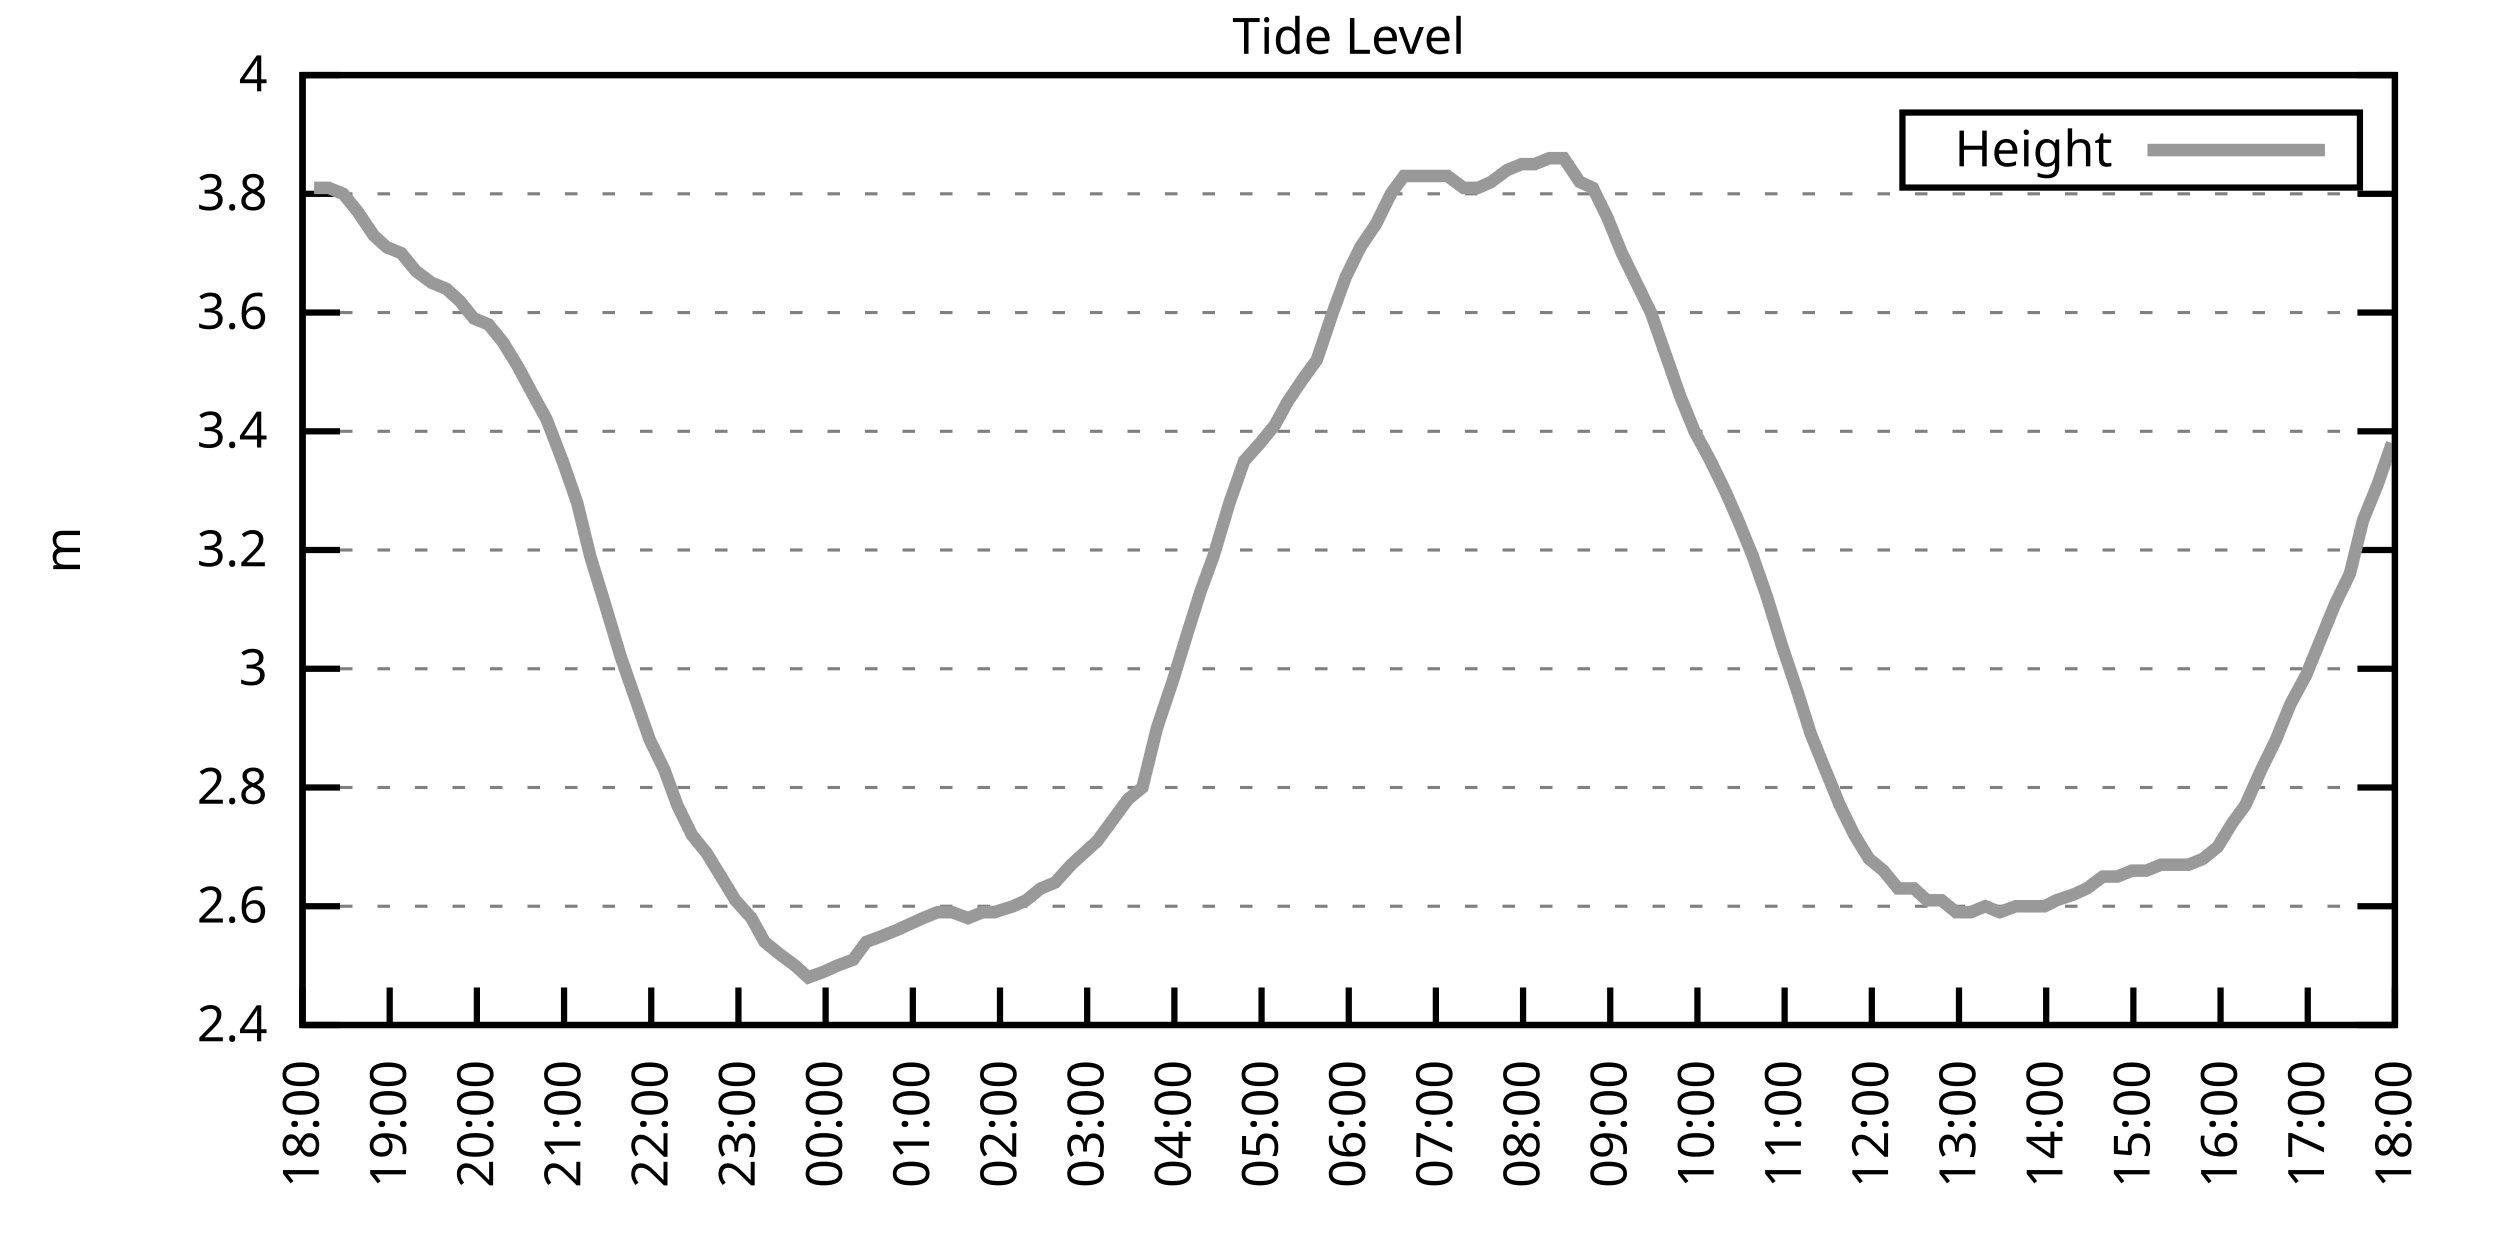
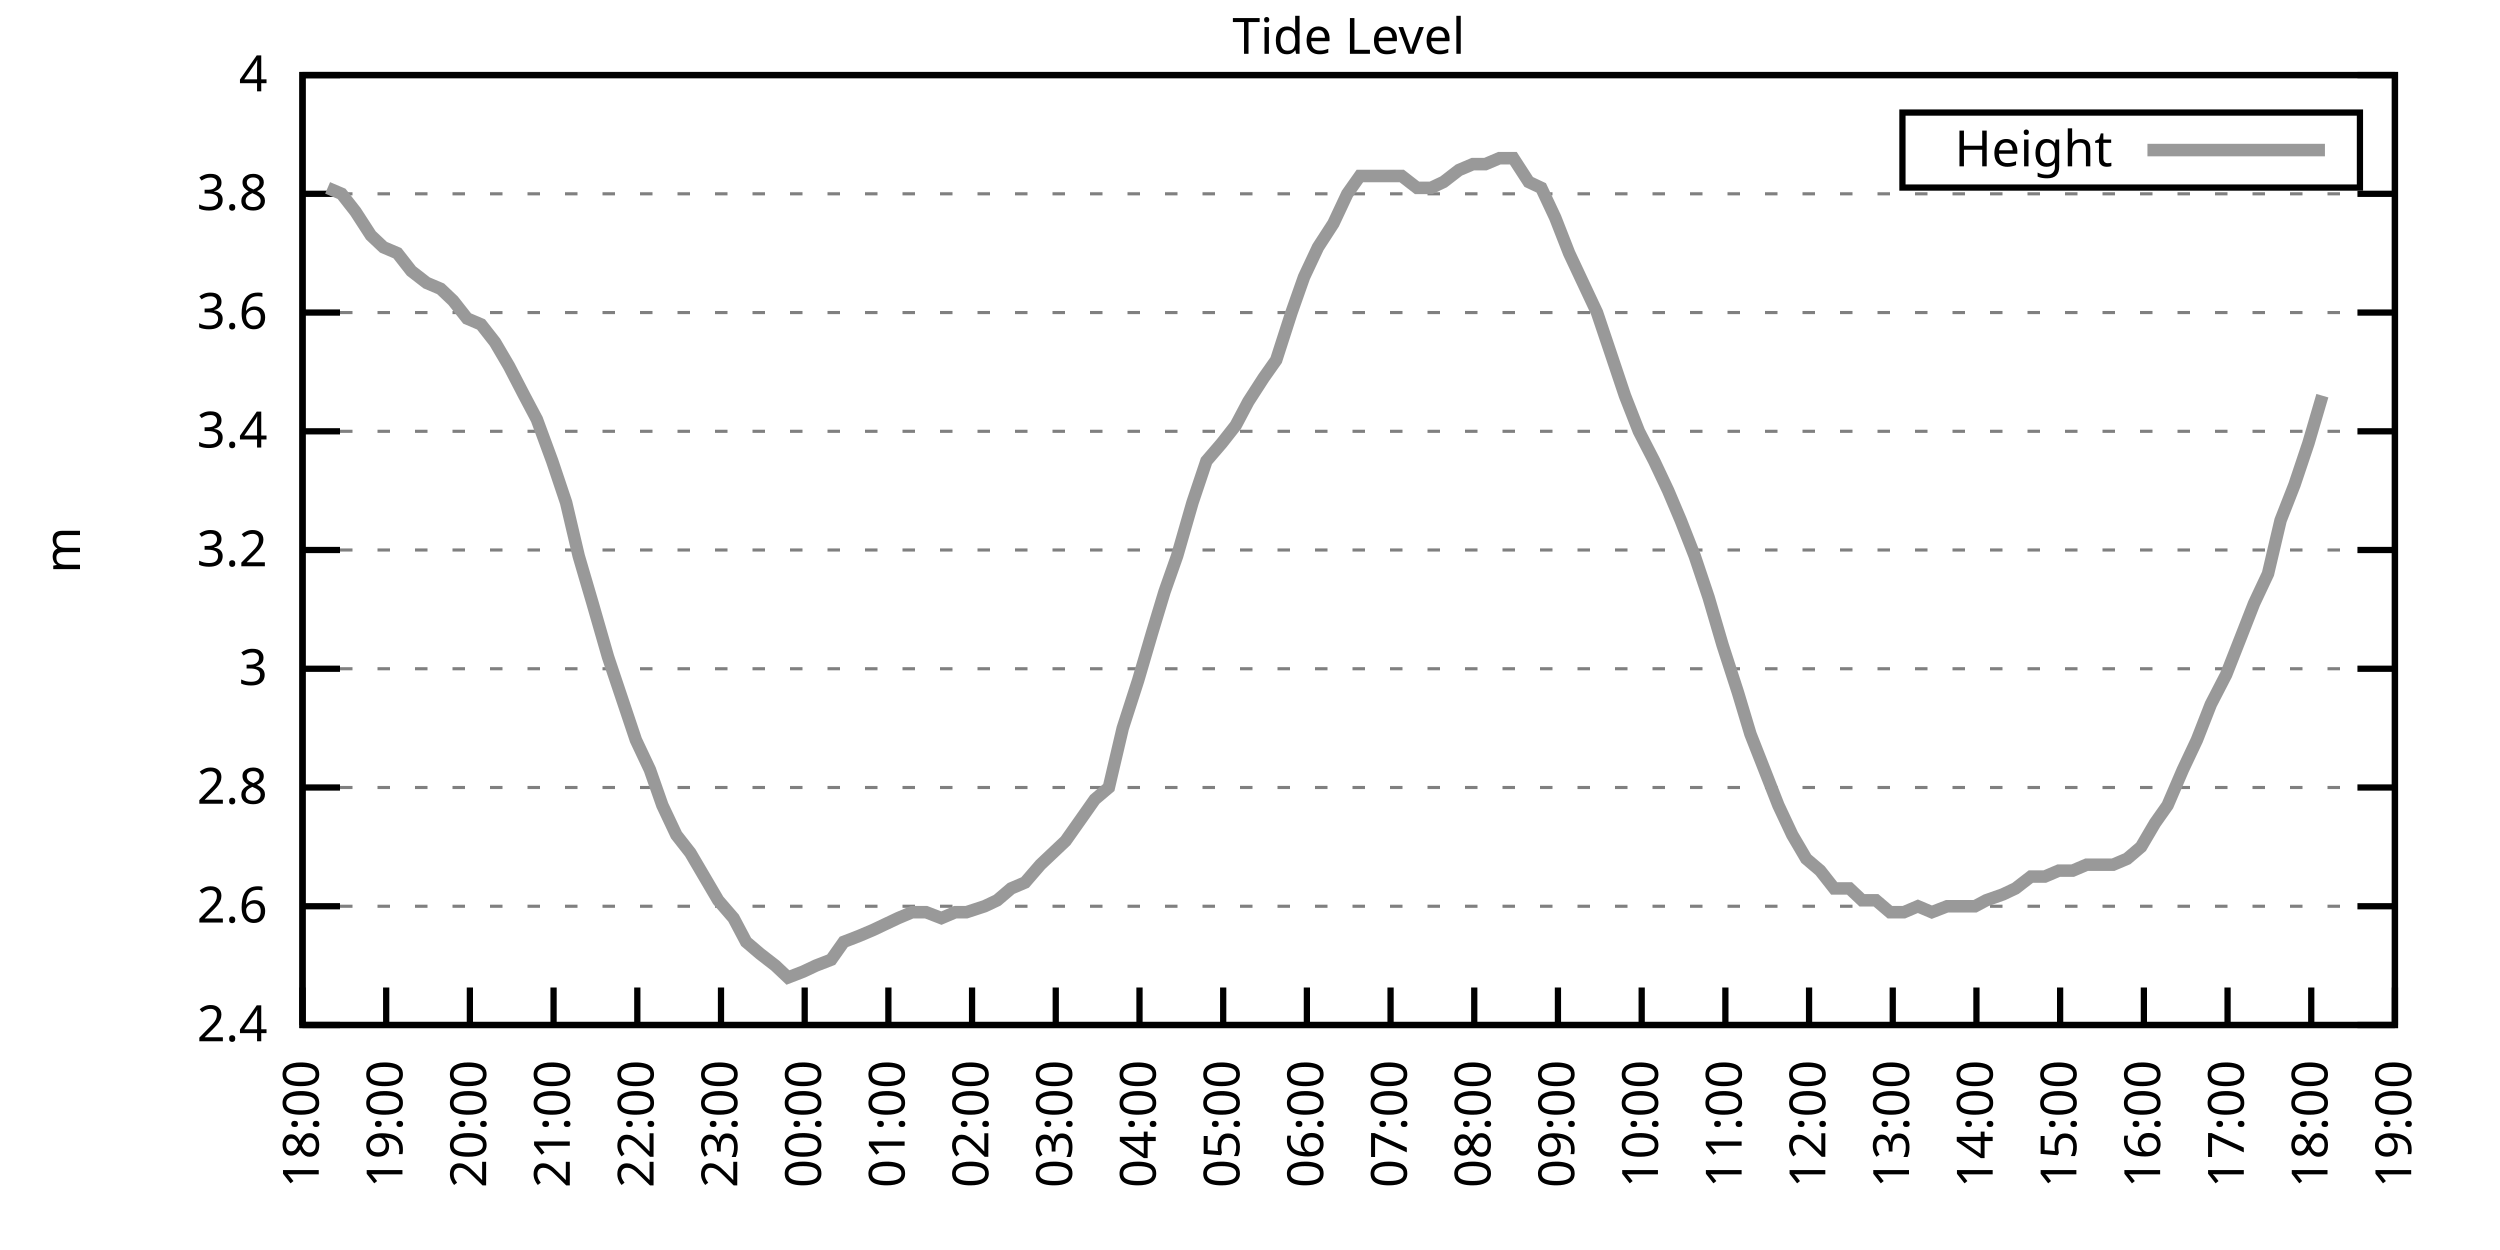
<svg xmlns="http://www.w3.org/2000/svg" xmlns:xlink="http://www.w3.org/1999/xlink" width="400" height="200" viewBox="0 0 400 200">
  <g id="gnuplot_canvas">
    <rect x="0" y="0" width="400" height="200" fill="none" />
    <defs>
      <circle id="gpDot" r="0.5" stroke-width="0.5" stroke="currentColor" />
      <path id="gpPt0" stroke-width="0.333" stroke="currentColor" d="M-1,0 h2 M0,-1 v2" />
      <path id="gpPt1" stroke-width="0.333" stroke="currentColor" d="M-1,-1 L1,1 M1,-1 L-1,1" />
      <path id="gpPt2" stroke-width="0.333" stroke="currentColor" d="M-1,0 L1,0 M0,-1 L0,1 M-1,-1 L1,1 M-1,1 L1,-1" />
      <rect id="gpPt3" stroke-width="0.333" stroke="currentColor" x="-1" y="-1" width="2" height="2" />
      <rect id="gpPt4" stroke-width="0.333" stroke="currentColor" fill="currentColor" x="-1" y="-1" width="2" height="2" />
      <circle id="gpPt5" stroke-width="0.333" stroke="currentColor" cx="0" cy="0" r="1" />
      <use xlink:href="#gpPt5" id="gpPt6" fill="currentColor" stroke="none" />
      <path id="gpPt7" stroke-width="0.333" stroke="currentColor" d="M0,-1.33 L-1.33,0.67 L1.33,0.67 z" />
      <use xlink:href="#gpPt7" id="gpPt8" fill="currentColor" stroke="none" />
      <use xlink:href="#gpPt7" id="gpPt9" stroke="currentColor" transform="rotate(180)" />
      <use xlink:href="#gpPt9" id="gpPt10" fill="currentColor" stroke="none" />
      <use xlink:href="#gpPt3" id="gpPt11" stroke="currentColor" transform="rotate(45)" />
      <use xlink:href="#gpPt11" id="gpPt12" fill="currentColor" stroke="none" />
      <path id="gpPt13" stroke-width="0.333" stroke="currentColor" d="M0,1.330 L1.265,0.411 L0.782,-1.067 L-0.782,-1.076 L-1.265,0.411 z" />
      <use xlink:href="#gpPt13" id="gpPt14" fill="currentColor" stroke="none" />
      <filter id="textbox" filterUnits="objectBoundingBox" x="0" y="0" height="1" width="1">
        <feFlood flood-color="white" flood-opacity="1" result="bgnd" />
        <feComposite in="SourceGraphic" in2="bgnd" operator="atop" />
      </filter>
      <filter id="greybox" filterUnits="objectBoundingBox" x="0" y="0" height="1" width="1">
        <feFlood flood-color="lightgrey" flood-opacity="1" result="grey" />
        <feComposite in="SourceGraphic" in2="grey" operator="atop" />
      </filter>
    </defs>
    <g fill="none" color="white" stroke="currentColor" stroke-width="1.00" stroke-linecap="butt" stroke-linejoin="miter">
</g>
    <g fill="none" color="black" stroke="currentColor" stroke-width="1.00" stroke-linecap="butt" stroke-linejoin="miter">
      <g stroke="none" shape-rendering="crispEdges">
        <polygon fill="rgb(255, 255, 255)" points="48.40,164.00 383.18,164.00 383.18,12.02 48.40,12.02 " />
      </g>
    </g>
    <g fill="none" color="black" stroke="currentColor" stroke-width="1.00" stroke-linecap="butt" stroke-linejoin="miter">
</g>
    <g fill="none" color="black" stroke="black" stroke-width="0.50" stroke-linecap="butt" stroke-linejoin="miter">
</g>
    <g fill="none" color="gray" stroke="currentColor" stroke-width="0.50" stroke-linecap="butt" stroke-linejoin="miter">
      <path stroke="gray" stroke-dasharray="2,4" class="gridline" d="M48.40,164.00 L383.19,164.00  " />
    </g>
    <g fill="none" color="gray" stroke="gray" stroke-width="1.00" stroke-linecap="butt" stroke-linejoin="miter">
</g>
    <g fill="none" color="black" stroke="currentColor" stroke-width="1.00" stroke-linecap="butt" stroke-linejoin="miter">
      <path stroke="black" d="M48.40,164.00 L54.40,164.00 M383.19,164.00 L377.19,164.00  " />
      <g transform="translate(42.80,166.60)" stroke="none" fill="black" font-family="Sans" font-size="8.00" text-anchor="end">
        <text>
          <tspan font-family="Sans"> 2.4</tspan>
        </text>
      </g>
    </g>
    <g fill="none" color="black" stroke="currentColor" stroke-width="1.00" stroke-linecap="butt" stroke-linejoin="miter">
</g>
    <g fill="none" color="black" stroke="black" stroke-width="0.50" stroke-linecap="butt" stroke-linejoin="miter">
</g>
    <g fill="none" color="gray" stroke="currentColor" stroke-width="0.50" stroke-linecap="butt" stroke-linejoin="miter">
      <path stroke="gray" stroke-dasharray="2,4" class="gridline" d="M48.40,145.00 L383.19,145.00  " />
    </g>
    <g fill="none" color="gray" stroke="gray" stroke-width="1.00" stroke-linecap="butt" stroke-linejoin="miter">
</g>
    <g fill="none" color="black" stroke="currentColor" stroke-width="1.00" stroke-linecap="butt" stroke-linejoin="miter">
      <path stroke="black" d="M48.40,145.00 L54.40,145.00 M383.19,145.00 L377.19,145.00  " />
      <g transform="translate(42.80,147.60)" stroke="none" fill="black" font-family="Sans" font-size="8.00" text-anchor="end">
        <text>
          <tspan font-family="Sans"> 2.6</tspan>
        </text>
      </g>
    </g>
    <g fill="none" color="black" stroke="currentColor" stroke-width="1.00" stroke-linecap="butt" stroke-linejoin="miter">
</g>
    <g fill="none" color="black" stroke="black" stroke-width="0.50" stroke-linecap="butt" stroke-linejoin="miter">
</g>
    <g fill="none" color="gray" stroke="currentColor" stroke-width="0.50" stroke-linecap="butt" stroke-linejoin="miter">
      <path stroke="gray" stroke-dasharray="2,4" class="gridline" d="M48.40,126.00 L383.19,126.00  " />
    </g>
    <g fill="none" color="gray" stroke="gray" stroke-width="1.00" stroke-linecap="butt" stroke-linejoin="miter">
</g>
    <g fill="none" color="black" stroke="currentColor" stroke-width="1.00" stroke-linecap="butt" stroke-linejoin="miter">
      <path stroke="black" d="M48.40,126.00 L54.40,126.00 M383.19,126.00 L377.19,126.00  " />
      <g transform="translate(42.80,128.60)" stroke="none" fill="black" font-family="Sans" font-size="8.00" text-anchor="end">
        <text>
          <tspan font-family="Sans"> 2.8</tspan>
        </text>
      </g>
    </g>
    <g fill="none" color="black" stroke="currentColor" stroke-width="1.00" stroke-linecap="butt" stroke-linejoin="miter">
</g>
    <g fill="none" color="black" stroke="black" stroke-width="0.50" stroke-linecap="butt" stroke-linejoin="miter">
</g>
    <g fill="none" color="gray" stroke="currentColor" stroke-width="0.50" stroke-linecap="butt" stroke-linejoin="miter">
      <path stroke="gray" stroke-dasharray="2,4" class="gridline" d="M48.40,107.00 L383.19,107.00  " />
    </g>
    <g fill="none" color="gray" stroke="gray" stroke-width="1.00" stroke-linecap="butt" stroke-linejoin="miter">
</g>
    <g fill="none" color="black" stroke="currentColor" stroke-width="1.00" stroke-linecap="butt" stroke-linejoin="miter">
      <path stroke="black" d="M48.40,107.00 L54.40,107.00 M383.19,107.00 L377.19,107.00  " />
      <g transform="translate(42.80,109.60)" stroke="none" fill="black" font-family="Sans" font-size="8.00" text-anchor="end">
        <text>
          <tspan font-family="Sans"> 3</tspan>
        </text>
      </g>
    </g>
    <g fill="none" color="black" stroke="currentColor" stroke-width="1.00" stroke-linecap="butt" stroke-linejoin="miter">
</g>
    <g fill="none" color="black" stroke="black" stroke-width="0.50" stroke-linecap="butt" stroke-linejoin="miter">
</g>
    <g fill="none" color="gray" stroke="currentColor" stroke-width="0.50" stroke-linecap="butt" stroke-linejoin="miter">
      <path stroke="gray" stroke-dasharray="2,4" class="gridline" d="M48.40,88.00 L383.19,88.00  " />
    </g>
    <g fill="none" color="gray" stroke="gray" stroke-width="1.00" stroke-linecap="butt" stroke-linejoin="miter">
</g>
    <g fill="none" color="black" stroke="currentColor" stroke-width="1.00" stroke-linecap="butt" stroke-linejoin="miter">
      <path stroke="black" d="M48.40,88.00 L54.40,88.00 M383.19,88.00 L377.19,88.00  " />
      <g transform="translate(42.80,90.60)" stroke="none" fill="black" font-family="Sans" font-size="8.00" text-anchor="end">
        <text>
          <tspan font-family="Sans"> 3.2</tspan>
        </text>
      </g>
    </g>
    <g fill="none" color="black" stroke="currentColor" stroke-width="1.00" stroke-linecap="butt" stroke-linejoin="miter">
</g>
    <g fill="none" color="black" stroke="black" stroke-width="0.50" stroke-linecap="butt" stroke-linejoin="miter">
</g>
    <g fill="none" color="gray" stroke="currentColor" stroke-width="0.50" stroke-linecap="butt" stroke-linejoin="miter">
      <path stroke="gray" stroke-dasharray="2,4" class="gridline" d="M48.40,69.01 L383.19,69.01  " />
    </g>
    <g fill="none" color="gray" stroke="gray" stroke-width="1.00" stroke-linecap="butt" stroke-linejoin="miter">
</g>
    <g fill="none" color="black" stroke="currentColor" stroke-width="1.00" stroke-linecap="butt" stroke-linejoin="miter">
      <path stroke="black" d="M48.40,69.01 L54.40,69.01 M383.19,69.01 L377.19,69.01  " />
      <g transform="translate(42.80,71.61)" stroke="none" fill="black" font-family="Sans" font-size="8.00" text-anchor="end">
        <text>
          <tspan font-family="Sans"> 3.4</tspan>
        </text>
      </g>
    </g>
    <g fill="none" color="black" stroke="currentColor" stroke-width="1.00" stroke-linecap="butt" stroke-linejoin="miter">
</g>
    <g fill="none" color="black" stroke="black" stroke-width="0.50" stroke-linecap="butt" stroke-linejoin="miter">
</g>
    <g fill="none" color="gray" stroke="currentColor" stroke-width="0.50" stroke-linecap="butt" stroke-linejoin="miter">
      <path stroke="gray" stroke-dasharray="2,4" class="gridline" d="M48.40,50.01 L383.19,50.01  " />
    </g>
    <g fill="none" color="gray" stroke="gray" stroke-width="1.00" stroke-linecap="butt" stroke-linejoin="miter">
</g>
    <g fill="none" color="black" stroke="currentColor" stroke-width="1.00" stroke-linecap="butt" stroke-linejoin="miter">
      <path stroke="black" d="M48.40,50.01 L54.40,50.01 M383.19,50.01 L377.19,50.01  " />
      <g transform="translate(42.80,52.61)" stroke="none" fill="black" font-family="Sans" font-size="8.00" text-anchor="end">
        <text>
          <tspan font-family="Sans"> 3.6</tspan>
        </text>
      </g>
    </g>
    <g fill="none" color="black" stroke="currentColor" stroke-width="1.00" stroke-linecap="butt" stroke-linejoin="miter">
</g>
    <g fill="none" color="black" stroke="black" stroke-width="0.50" stroke-linecap="butt" stroke-linejoin="miter">
</g>
    <g fill="none" color="gray" stroke="currentColor" stroke-width="0.50" stroke-linecap="butt" stroke-linejoin="miter">
      <path stroke="gray" stroke-dasharray="2,4" class="gridline" d="M48.40,31.01 L383.19,31.01  " />
    </g>
    <g fill="none" color="gray" stroke="gray" stroke-width="1.00" stroke-linecap="butt" stroke-linejoin="miter">
</g>
    <g fill="none" color="black" stroke="currentColor" stroke-width="1.00" stroke-linecap="butt" stroke-linejoin="miter">
      <path stroke="black" d="M48.40,31.01 L54.40,31.01 M383.19,31.01 L377.19,31.01  " />
      <g transform="translate(42.80,33.61)" stroke="none" fill="black" font-family="Sans" font-size="8.00" text-anchor="end">
        <text>
          <tspan font-family="Sans"> 3.8</tspan>
        </text>
      </g>
    </g>
    <g fill="none" color="black" stroke="currentColor" stroke-width="1.00" stroke-linecap="butt" stroke-linejoin="miter">
</g>
    <g fill="none" color="black" stroke="black" stroke-width="0.50" stroke-linecap="butt" stroke-linejoin="miter">
</g>
    <g fill="none" color="gray" stroke="currentColor" stroke-width="0.50" stroke-linecap="butt" stroke-linejoin="miter">
      <path stroke="gray" stroke-dasharray="2,4" class="gridline" d="M48.40,12.01 L383.19,12.01  " />
    </g>
    <g fill="none" color="gray" stroke="gray" stroke-width="1.00" stroke-linecap="butt" stroke-linejoin="miter">
</g>
    <g fill="none" color="black" stroke="currentColor" stroke-width="1.00" stroke-linecap="butt" stroke-linejoin="miter">
      <path stroke="black" d="M48.40,12.01 L54.40,12.01 M383.19,12.01 L377.19,12.01  " />
      <g transform="translate(42.80,14.61)" stroke="none" fill="black" font-family="Sans" font-size="8.00" text-anchor="end">
        <text>
          <tspan font-family="Sans"> 4</tspan>
        </text>
      </g>
    </g>
    <g fill="none" color="black" stroke="currentColor" stroke-width="1.00" stroke-linecap="butt" stroke-linejoin="miter">
      <path stroke="black" d="M48.40,164.00 L48.40,158.00  " />
      <g transform="translate(51.00,169.60) rotate(270.00)" stroke="none" fill="black" font-family="Sans" font-size="8.00" text-anchor="end">
        <text>
          <tspan font-family="Sans">18:00</tspan>
        </text>
      </g>
    </g>
    <g fill="none" color="black" stroke="currentColor" stroke-width="1.00" stroke-linecap="butt" stroke-linejoin="miter">
-       <path stroke="black" d="M62.35,164.00 L62.35,158.00  " />
-       <g transform="translate(64.95,169.60) rotate(270.00)" stroke="none" fill="black" font-family="Sans" font-size="8.00" text-anchor="end">
+       <path stroke="black" d="M61.79,164.00 L61.79,158.00  " />
+       <g transform="translate(64.39,169.60) rotate(270.00)" stroke="none" fill="black" font-family="Sans" font-size="8.00" text-anchor="end">
        <text>
          <tspan font-family="Sans">19:00</tspan>
        </text>
      </g>
    </g>
    <g fill="none" color="black" stroke="currentColor" stroke-width="1.00" stroke-linecap="butt" stroke-linejoin="miter">
-       <path stroke="black" d="M76.30,164.00 L76.30,158.00  " />
-       <g transform="translate(78.90,169.60) rotate(270.00)" stroke="none" fill="black" font-family="Sans" font-size="8.00" text-anchor="end">
+       <path stroke="black" d="M75.18,164.00 L75.18,158.00  " />
+       <g transform="translate(77.78,169.60) rotate(270.00)" stroke="none" fill="black" font-family="Sans" font-size="8.00" text-anchor="end">
        <text>
          <tspan font-family="Sans">20:00</tspan>
        </text>
      </g>
    </g>
    <g fill="none" color="black" stroke="currentColor" stroke-width="1.00" stroke-linecap="butt" stroke-linejoin="miter">
-       <path stroke="black" d="M90.25,164.00 L90.25,158.00  " />
-       <g transform="translate(92.85,169.60) rotate(270.00)" stroke="none" fill="black" font-family="Sans" font-size="8.00" text-anchor="end">
+       <path stroke="black" d="M88.57,164.00 L88.57,158.00  " />
+       <g transform="translate(91.17,169.60) rotate(270.00)" stroke="none" fill="black" font-family="Sans" font-size="8.00" text-anchor="end">
        <text>
          <tspan font-family="Sans">21:00</tspan>
        </text>
      </g>
    </g>
    <g fill="none" color="black" stroke="currentColor" stroke-width="1.00" stroke-linecap="butt" stroke-linejoin="miter">
-       <path stroke="black" d="M104.20,164.00 L104.20,158.00  " />
-       <g transform="translate(106.80,169.60) rotate(270.00)" stroke="none" fill="black" font-family="Sans" font-size="8.00" text-anchor="end">
+       <path stroke="black" d="M101.97,164.00 L101.97,158.00  " />
+       <g transform="translate(104.57,169.60) rotate(270.00)" stroke="none" fill="black" font-family="Sans" font-size="8.00" text-anchor="end">
        <text>
          <tspan font-family="Sans">22:00</tspan>
        </text>
      </g>
    </g>
    <g fill="none" color="black" stroke="currentColor" stroke-width="1.00" stroke-linecap="butt" stroke-linejoin="miter">
-       <path stroke="black" d="M118.15,164.00 L118.15,158.00  " />
-       <g transform="translate(120.75,169.60) rotate(270.00)" stroke="none" fill="black" font-family="Sans" font-size="8.00" text-anchor="end">
+       <path stroke="black" d="M115.36,164.00 L115.36,158.00  " />
+       <g transform="translate(117.96,169.60) rotate(270.00)" stroke="none" fill="black" font-family="Sans" font-size="8.00" text-anchor="end">
        <text>
          <tspan font-family="Sans">23:00</tspan>
        </text>
      </g>
    </g>
    <g fill="none" color="black" stroke="currentColor" stroke-width="1.00" stroke-linecap="butt" stroke-linejoin="miter">
-       <path stroke="black" d="M132.10,164.00 L132.10,158.00  " />
-       <g transform="translate(134.70,169.60) rotate(270.00)" stroke="none" fill="black" font-family="Sans" font-size="8.00" text-anchor="end">
+       <path stroke="black" d="M128.75,164.00 L128.75,158.00  " />
+       <g transform="translate(131.35,169.60) rotate(270.00)" stroke="none" fill="black" font-family="Sans" font-size="8.00" text-anchor="end">
        <text>
          <tspan font-family="Sans">00:00</tspan>
        </text>
      </g>
    </g>
    <g fill="none" color="black" stroke="currentColor" stroke-width="1.00" stroke-linecap="butt" stroke-linejoin="miter">
-       <path stroke="black" d="M146.05,164.00 L146.05,158.00  " />
-       <g transform="translate(148.65,169.60) rotate(270.00)" stroke="none" fill="black" font-family="Sans" font-size="8.00" text-anchor="end">
+       <path stroke="black" d="M142.14,164.00 L142.14,158.00  " />
+       <g transform="translate(144.74,169.60) rotate(270.00)" stroke="none" fill="black" font-family="Sans" font-size="8.00" text-anchor="end">
        <text>
          <tspan font-family="Sans">01:00</tspan>
        </text>
      </g>
    </g>
    <g fill="none" color="black" stroke="currentColor" stroke-width="1.00" stroke-linecap="butt" stroke-linejoin="miter">
-       <path stroke="black" d="M160.00,164.00 L160.00,158.00  " />
-       <g transform="translate(162.60,169.60) rotate(270.00)" stroke="none" fill="black" font-family="Sans" font-size="8.00" text-anchor="end">
+       <path stroke="black" d="M155.53,164.00 L155.53,158.00  " />
+       <g transform="translate(158.13,169.60) rotate(270.00)" stroke="none" fill="black" font-family="Sans" font-size="8.00" text-anchor="end">
        <text>
          <tspan font-family="Sans">02:00</tspan>
        </text>
      </g>
    </g>
    <g fill="none" color="black" stroke="currentColor" stroke-width="1.00" stroke-linecap="butt" stroke-linejoin="miter">
-       <path stroke="black" d="M173.95,164.00 L173.95,158.00  " />
-       <g transform="translate(176.55,169.60) rotate(270.00)" stroke="none" fill="black" font-family="Sans" font-size="8.00" text-anchor="end">
+       <path stroke="black" d="M168.92,164.00 L168.92,158.00  " />
+       <g transform="translate(171.52,169.60) rotate(270.00)" stroke="none" fill="black" font-family="Sans" font-size="8.00" text-anchor="end">
        <text>
          <tspan font-family="Sans">03:00</tspan>
        </text>
      </g>
    </g>
    <g fill="none" color="black" stroke="currentColor" stroke-width="1.00" stroke-linecap="butt" stroke-linejoin="miter">
-       <path stroke="black" d="M187.90,164.00 L187.90,158.00  " />
-       <g transform="translate(190.50,169.60) rotate(270.00)" stroke="none" fill="black" font-family="Sans" font-size="8.00" text-anchor="end">
+       <path stroke="black" d="M182.32,164.00 L182.32,158.00  " />
+       <g transform="translate(184.92,169.60) rotate(270.00)" stroke="none" fill="black" font-family="Sans" font-size="8.00" text-anchor="end">
        <text>
          <tspan font-family="Sans">04:00</tspan>
        </text>
      </g>
    </g>
    <g fill="none" color="black" stroke="currentColor" stroke-width="1.00" stroke-linecap="butt" stroke-linejoin="miter">
-       <path stroke="black" d="M201.85,164.00 L201.85,158.00  " />
-       <g transform="translate(204.45,169.60) rotate(270.00)" stroke="none" fill="black" font-family="Sans" font-size="8.00" text-anchor="end">
+       <path stroke="black" d="M195.71,164.00 L195.71,158.00  " />
+       <g transform="translate(198.31,169.60) rotate(270.00)" stroke="none" fill="black" font-family="Sans" font-size="8.00" text-anchor="end">
        <text>
          <tspan font-family="Sans">05:00</tspan>
        </text>
      </g>
    </g>
    <g fill="none" color="black" stroke="currentColor" stroke-width="1.00" stroke-linecap="butt" stroke-linejoin="miter">
-       <path stroke="black" d="M215.80,164.00 L215.80,158.00  " />
-       <g transform="translate(218.40,169.60) rotate(270.00)" stroke="none" fill="black" font-family="Sans" font-size="8.00" text-anchor="end">
+       <path stroke="black" d="M209.10,164.00 L209.10,158.00  " />
+       <g transform="translate(211.70,169.60) rotate(270.00)" stroke="none" fill="black" font-family="Sans" font-size="8.00" text-anchor="end">
        <text>
          <tspan font-family="Sans">06:00</tspan>
        </text>
      </g>
    </g>
    <g fill="none" color="black" stroke="currentColor" stroke-width="1.00" stroke-linecap="butt" stroke-linejoin="miter">
-       <path stroke="black" d="M229.74,164.00 L229.74,158.00  " />
-       <g transform="translate(232.34,169.60) rotate(270.00)" stroke="none" fill="black" font-family="Sans" font-size="8.00" text-anchor="end">
+       <path stroke="black" d="M222.49,164.00 L222.49,158.00  " />
+       <g transform="translate(225.09,169.60) rotate(270.00)" stroke="none" fill="black" font-family="Sans" font-size="8.00" text-anchor="end">
        <text>
          <tspan font-family="Sans">07:00</tspan>
        </text>
      </g>
    </g>
    <g fill="none" color="black" stroke="currentColor" stroke-width="1.00" stroke-linecap="butt" stroke-linejoin="miter">
-       <path stroke="black" d="M243.69,164.00 L243.69,158.00  " />
-       <g transform="translate(246.29,169.60) rotate(270.00)" stroke="none" fill="black" font-family="Sans" font-size="8.00" text-anchor="end">
+       <path stroke="black" d="M235.88,164.00 L235.88,158.00  " />
+       <g transform="translate(238.48,169.60) rotate(270.00)" stroke="none" fill="black" font-family="Sans" font-size="8.00" text-anchor="end">
        <text>
          <tspan font-family="Sans">08:00</tspan>
        </text>
      </g>
    </g>
    <g fill="none" color="black" stroke="currentColor" stroke-width="1.00" stroke-linecap="butt" stroke-linejoin="miter">
-       <path stroke="black" d="M257.64,164.00 L257.64,158.00  " />
-       <g transform="translate(260.24,169.60) rotate(270.00)" stroke="none" fill="black" font-family="Sans" font-size="8.00" text-anchor="end">
+       <path stroke="black" d="M249.27,164.00 L249.27,158.00  " />
+       <g transform="translate(251.87,169.60) rotate(270.00)" stroke="none" fill="black" font-family="Sans" font-size="8.00" text-anchor="end">
        <text>
          <tspan font-family="Sans">09:00</tspan>
        </text>
      </g>
    </g>
    <g fill="none" color="black" stroke="currentColor" stroke-width="1.00" stroke-linecap="butt" stroke-linejoin="miter">
-       <path stroke="black" d="M271.59,164.00 L271.59,158.00  " />
-       <g transform="translate(274.19,169.60) rotate(270.00)" stroke="none" fill="black" font-family="Sans" font-size="8.00" text-anchor="end">
+       <path stroke="black" d="M262.67,164.00 L262.67,158.00  " />
+       <g transform="translate(265.27,169.60) rotate(270.00)" stroke="none" fill="black" font-family="Sans" font-size="8.00" text-anchor="end">
        <text>
          <tspan font-family="Sans">10:00</tspan>
        </text>
      </g>
    </g>
    <g fill="none" color="black" stroke="currentColor" stroke-width="1.00" stroke-linecap="butt" stroke-linejoin="miter">
-       <path stroke="black" d="M285.54,164.00 L285.54,158.00  " />
-       <g transform="translate(288.14,169.60) rotate(270.00)" stroke="none" fill="black" font-family="Sans" font-size="8.00" text-anchor="end">
+       <path stroke="black" d="M276.06,164.00 L276.06,158.00  " />
+       <g transform="translate(278.66,169.60) rotate(270.00)" stroke="none" fill="black" font-family="Sans" font-size="8.00" text-anchor="end">
        <text>
          <tspan font-family="Sans">11:00</tspan>
        </text>
      </g>
    </g>
    <g fill="none" color="black" stroke="currentColor" stroke-width="1.00" stroke-linecap="butt" stroke-linejoin="miter">
-       <path stroke="black" d="M299.49,164.00 L299.49,158.00  " />
-       <g transform="translate(302.09,169.60) rotate(270.00)" stroke="none" fill="black" font-family="Sans" font-size="8.00" text-anchor="end">
+       <path stroke="black" d="M289.45,164.00 L289.45,158.00  " />
+       <g transform="translate(292.05,169.60) rotate(270.00)" stroke="none" fill="black" font-family="Sans" font-size="8.00" text-anchor="end">
        <text>
          <tspan font-family="Sans">12:00</tspan>
        </text>
      </g>
    </g>
    <g fill="none" color="black" stroke="currentColor" stroke-width="1.00" stroke-linecap="butt" stroke-linejoin="miter">
-       <path stroke="black" d="M313.44,164.00 L313.44,158.00  " />
-       <g transform="translate(316.04,169.60) rotate(270.00)" stroke="none" fill="black" font-family="Sans" font-size="8.00" text-anchor="end">
+       <path stroke="black" d="M302.84,164.00 L302.84,158.00  " />
+       <g transform="translate(305.44,169.60) rotate(270.00)" stroke="none" fill="black" font-family="Sans" font-size="8.00" text-anchor="end">
        <text>
          <tspan font-family="Sans">13:00</tspan>
        </text>
      </g>
    </g>
    <g fill="none" color="black" stroke="currentColor" stroke-width="1.00" stroke-linecap="butt" stroke-linejoin="miter">
-       <path stroke="black" d="M327.39,164.00 L327.39,158.00  " />
-       <g transform="translate(329.99,169.60) rotate(270.00)" stroke="none" fill="black" font-family="Sans" font-size="8.00" text-anchor="end">
+       <path stroke="black" d="M316.23,164.00 L316.23,158.00  " />
+       <g transform="translate(318.83,169.60) rotate(270.00)" stroke="none" fill="black" font-family="Sans" font-size="8.00" text-anchor="end">
        <text>
          <tspan font-family="Sans">14:00</tspan>
        </text>
      </g>
    </g>
    <g fill="none" color="black" stroke="currentColor" stroke-width="1.00" stroke-linecap="butt" stroke-linejoin="miter">
-       <path stroke="black" d="M341.34,164.00 L341.34,158.00  " />
-       <g transform="translate(343.94,169.60) rotate(270.00)" stroke="none" fill="black" font-family="Sans" font-size="8.00" text-anchor="end">
+       <path stroke="black" d="M329.62,164.00 L329.62,158.00  " />
+       <g transform="translate(332.22,169.60) rotate(270.00)" stroke="none" fill="black" font-family="Sans" font-size="8.00" text-anchor="end">
        <text>
          <tspan font-family="Sans">15:00</tspan>
        </text>
      </g>
    </g>
    <g fill="none" color="black" stroke="currentColor" stroke-width="1.00" stroke-linecap="butt" stroke-linejoin="miter">
-       <path stroke="black" d="M355.29,164.00 L355.29,158.00  " />
-       <g transform="translate(357.89,169.60) rotate(270.00)" stroke="none" fill="black" font-family="Sans" font-size="8.00" text-anchor="end">
+       <path stroke="black" d="M343.02,164.00 L343.02,158.00  " />
+       <g transform="translate(345.62,169.60) rotate(270.00)" stroke="none" fill="black" font-family="Sans" font-size="8.00" text-anchor="end">
        <text>
          <tspan font-family="Sans">16:00</tspan>
        </text>
      </g>
    </g>
    <g fill="none" color="black" stroke="currentColor" stroke-width="1.00" stroke-linecap="butt" stroke-linejoin="miter">
-       <path stroke="black" d="M369.24,164.00 L369.24,158.00  " />
-       <g transform="translate(371.84,169.60) rotate(270.00)" stroke="none" fill="black" font-family="Sans" font-size="8.00" text-anchor="end">
+       <path stroke="black" d="M356.41,164.00 L356.41,158.00  " />
+       <g transform="translate(359.01,169.60) rotate(270.00)" stroke="none" fill="black" font-family="Sans" font-size="8.00" text-anchor="end">
        <text>
          <tspan font-family="Sans">17:00</tspan>
+         </text>
+       </g>
+     </g>
+     <g fill="none" color="black" stroke="currentColor" stroke-width="1.00" stroke-linecap="butt" stroke-linejoin="miter">
+       <path stroke="black" d="M369.80,164.00 L369.80,158.00  " />
+       <g transform="translate(372.40,169.60) rotate(270.00)" stroke="none" fill="black" font-family="Sans" font-size="8.00" text-anchor="end">
+         <text>
+           <tspan font-family="Sans">18:00</tspan>
        </text>
      </g>
    </g>
    <g fill="none" color="black" stroke="currentColor" stroke-width="1.00" stroke-linecap="butt" stroke-linejoin="miter">
      <path stroke="black" d="M383.19,164.00 L383.19,158.00  " />
      <g transform="translate(385.79,169.60) rotate(270.00)" stroke="none" fill="black" font-family="Sans" font-size="8.00" text-anchor="end">
        <text>
-           <tspan font-family="Sans">18:00</tspan>
+           <tspan font-family="Sans">19:00</tspan>
        </text>
      </g>
    </g>
    <g fill="none" color="black" stroke="currentColor" stroke-width="1.00" stroke-linecap="butt" stroke-linejoin="miter">
</g>
    <g fill="none" color="black" stroke="currentColor" stroke-width="1.00" stroke-linecap="butt" stroke-linejoin="miter">
      <path stroke="black" d="M48.40,12.01 L48.40,164.00 L383.19,164.00 L383.19,12.01 L48.40,12.01 Z  " />
    </g>
    <g fill="none" color="black" stroke="currentColor" stroke-width="1.00" stroke-linecap="butt" stroke-linejoin="miter">
</g>
    <g fill="none" color="black" stroke="currentColor" stroke-width="1.00" stroke-linecap="butt" stroke-linejoin="miter">
      <path stroke="black" d="M304.39,30.01 L304.39,18.01 L377.59,18.01 L377.59,30.01 L304.39,30.01 Z  " />
    </g>
    <g id="Tide_level_plot_1">
      <g fill="none" color="white" stroke="black" stroke-width="2.00" stroke-linecap="butt" stroke-linejoin="miter">
</g>
      <g fill="none" color="black" stroke="currentColor" stroke-width="2.00" stroke-linecap="butt" stroke-linejoin="miter">
        <g transform="translate(337.99,26.61)" stroke="none" fill="black" font-family="Sans" font-size="8.00" text-anchor="end">
          <text>
            <tspan font-family="Sans">Height</tspan>
          </text>
        </g>
      </g>
      <g fill="none" color="black" stroke="currentColor" stroke-width="2.00" stroke-linecap="butt" stroke-linejoin="miter">
-         <path stroke="rgb(153, 153, 153)" d="M343.59,24.01 L371.99,24.01 M50.26,30.06 L52.58,30.06 L54.91,31.01 L57.23,33.86 L59.79,37.66 L61.88,39.56   L64.21,40.51 L66.53,43.36 L69.09,45.26 L71.42,46.21 L73.51,48.11 L75.83,50.96 L78.16,51.91 L80.48,54.76   L82.81,58.56 L85.37,63.31 L87.46,67.11 L90.02,73.76 L92.34,80.41 L94.43,88.95 L96.76,96.55 L99.32,105.10   L101.64,111.75 L103.97,118.40 L106.29,123.15 L108.38,128.85 L110.71,133.60 L113.03,136.45 L115.36,140.25 L117.68,144.05   L120.24,146.90 L122.33,150.70 L124.66,152.60 L127.22,154.50 L129.31,156.40 L131.87,155.45 L133.96,154.50 L136.51,153.55   L138.61,150.70 L141.16,149.75 L143.49,148.80 L145.58,147.85 L147.67,146.90 L150.00,145.95 L152.32,145.95 L154.88,146.90   L157.21,145.95 L159.07,145.95 L162.09,145.00 L164.18,144.05 L166.51,142.15 L168.83,141.20 L171.39,138.35 L173.48,136.45   L175.57,134.55 L178.36,130.75 L180.46,127.90 L182.78,126.00 L185.11,116.50 L187.66,108.90 L189.99,101.30 L192.08,94.65   L194.17,88.95 L196.73,80.41 L199.06,73.76 L201.61,70.91 L203.94,68.06 L206.03,64.26 L208.59,60.46 L210.68,57.61   L213.24,50.01 L215.33,44.31 L217.65,39.56 L220.21,35.76 L222.54,31.01 L224.63,28.16 L226.95,28.16 L229.28,28.16   L231.60,28.16 L234.16,30.06 L236.49,30.06 L238.58,29.11 L241.14,27.21 L243.46,26.26 L245.55,26.26 L247.88,25.31   L250.20,25.31 L252.76,29.11 L254.85,30.06 L257.18,34.81 L259.50,40.51 L261.83,45.26 L264.15,50.01 L266.48,56.66   L268.80,63.31 L271.13,69.01 L273.69,73.76 L276.01,78.51 L278.10,83.26 L280.43,88.95 L282.75,95.60 L285.08,103.20   L287.64,110.80 L289.73,117.45 L292.05,123.15 L294.38,128.85 L296.70,133.60 L299.03,137.40 L301.35,139.30 L303.68,142.15   L306.23,142.15 L308.33,144.05 L310.65,144.05 L312.98,145.95 L315.30,145.95 L317.63,145.00 L319.95,145.95 L322.51,145.00   L324.83,145.00 L327.16,145.00 L329.02,144.05 L331.81,143.10 L333.90,142.15 L336.46,140.25 L338.78,140.25 L341.11,139.30   L343.43,139.30 L345.76,138.35 L347.85,138.35 L350.18,138.35 L352.50,137.40 L354.83,135.50 L357.15,131.70 L359.24,128.85   L361.80,123.15 L364.13,118.40 L366.45,112.70 L369.01,107.95 L371.33,102.25 L373.66,96.55 L375.98,91.80 L378.08,83.26   L380.40,77.56 L382.73,70.91  " />
+         <path stroke="rgb(153, 153, 153)" d="M343.59,24.01 L371.99,24.01 M52.42,30.06 L54.65,31.01 L56.88,33.86 L59.34,37.66 L61.35,39.56 L63.58,40.51   L65.81,43.36 L68.26,45.26 L70.50,46.21 L72.50,48.11 L74.74,50.96 L76.97,51.91 L79.20,54.76 L81.43,58.56   L83.89,63.31 L85.90,67.11 L88.35,73.76 L90.58,80.41 L92.59,88.95 L94.82,96.55 L97.28,105.10 L99.51,111.75   L101.74,118.40 L103.98,123.15 L105.98,128.85 L108.22,133.60 L110.45,136.45 L112.68,140.25 L114.91,144.05 L117.37,146.90   L119.38,150.70 L121.61,152.60 L124.06,154.50 L126.07,156.40 L128.53,155.45 L130.54,154.50 L132.99,153.55 L135.00,150.70   L137.45,149.75 L139.69,148.80 L141.69,147.85 L143.70,146.90 L145.94,145.95 L148.17,145.95 L150.62,146.90 L152.85,145.95   L154.64,145.95 L157.54,145.00 L159.55,144.05 L161.78,142.15 L164.01,141.20 L166.47,138.35 L168.48,136.45 L170.49,134.55   L173.17,130.75 L175.17,127.90 L177.41,126.00 L179.64,116.50 L182.09,108.90 L184.32,101.30 L186.33,94.65 L188.34,88.95   L190.80,80.41 L193.03,73.76 L195.48,70.91 L197.72,68.06 L199.73,64.26 L202.18,60.46 L204.19,57.61 L206.64,50.01   L208.65,44.31 L210.88,39.56 L213.34,35.76 L215.57,31.01 L217.58,28.16 L219.81,28.16 L222.04,28.16 L224.28,28.16   L226.73,30.06 L228.96,30.06 L230.97,29.11 L233.43,27.21 L235.66,26.26 L237.67,26.26 L239.90,25.31 L242.13,25.31   L244.59,29.11 L246.60,30.06 L248.83,34.81 L251.06,40.51 L253.29,45.26 L255.52,50.01 L257.76,56.66 L259.99,63.31   L262.22,69.01 L264.67,73.76 L266.91,78.51 L268.92,83.26 L271.15,88.95 L273.38,95.60 L275.61,103.20 L278.07,110.80   L280.07,117.45 L282.31,123.15 L284.54,128.85 L286.77,133.60 L289.00,137.40 L291.23,139.30 L293.47,142.15 L295.92,142.15   L297.93,144.05 L300.16,144.05 L302.39,145.95 L304.63,145.95 L306.86,145.00 L309.09,145.95 L311.54,145.00 L313.78,145.00   L316.01,145.00 L317.79,144.05 L320.47,143.10 L322.48,142.15 L324.94,140.25 L327.17,140.25 L329.40,139.30 L331.63,139.30   L333.86,138.35 L335.87,138.35 L338.10,138.35 L340.34,137.40 L342.57,135.50 L344.80,131.70 L346.81,128.85 L349.26,123.15   L351.50,118.40 L353.73,112.70 L356.18,107.95 L358.42,102.25 L360.65,96.55 L362.88,91.80 L364.89,83.26 L367.12,77.56   L369.35,70.91 L371.58,63.31  " />
      </g>
    </g>
    <g fill="none" color="black" stroke="currentColor" stroke-width="2.00" stroke-linecap="butt" stroke-linejoin="miter">
</g>
    <g fill="none" color="black" stroke="black" stroke-width="1.00" stroke-linecap="butt" stroke-linejoin="miter">
</g>
    <g fill="none" color="black" stroke="currentColor" stroke-width="1.00" stroke-linecap="butt" stroke-linejoin="miter">
      <path stroke="black" d="M48.40,12.01 L48.40,164.00 L383.19,164.00 L383.19,12.01 L48.40,12.01 Z  " />
      <g transform="translate(12.80,88.01) rotate(270.00)" stroke="none" fill="black" font-family="Sans" font-size="8.00" text-anchor="middle">
        <text>
          <tspan font-family="Sans">m</tspan>
        </text>
      </g>
    </g>
    <g fill="none" color="black" stroke="currentColor" stroke-width="1.00" stroke-linecap="butt" stroke-linejoin="miter">
</g>
    <g fill="none" color="black" stroke="currentColor" stroke-width="1.00" stroke-linecap="butt" stroke-linejoin="miter">
      <g transform="translate(215.79,8.61)" stroke="none" fill="black" font-family="Sans" font-size="8.00" text-anchor="middle">
        <text>
          <tspan font-family="Sans">Tide Level</tspan>
        </text>
      </g>
    </g>
    <g fill="none" color="black" stroke="currentColor" stroke-width="1.00" stroke-linecap="butt" stroke-linejoin="miter">
</g>
  </g>
</svg>
